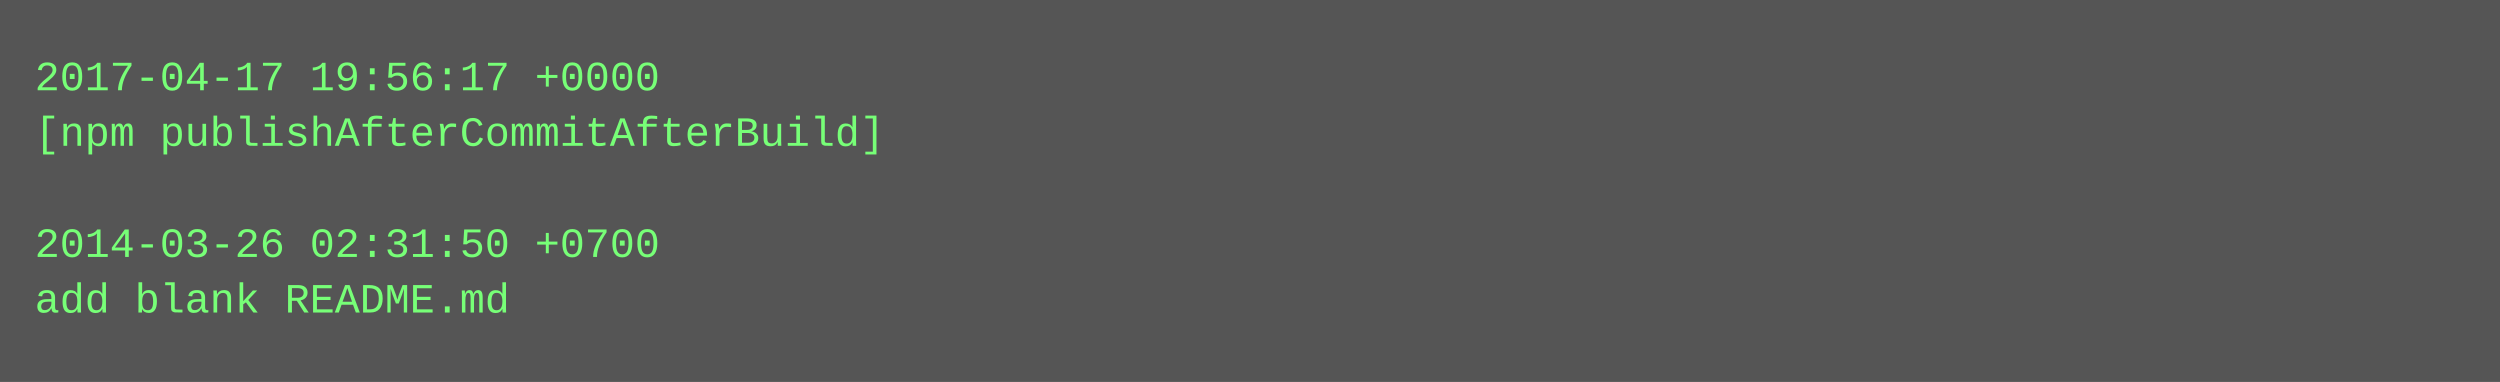
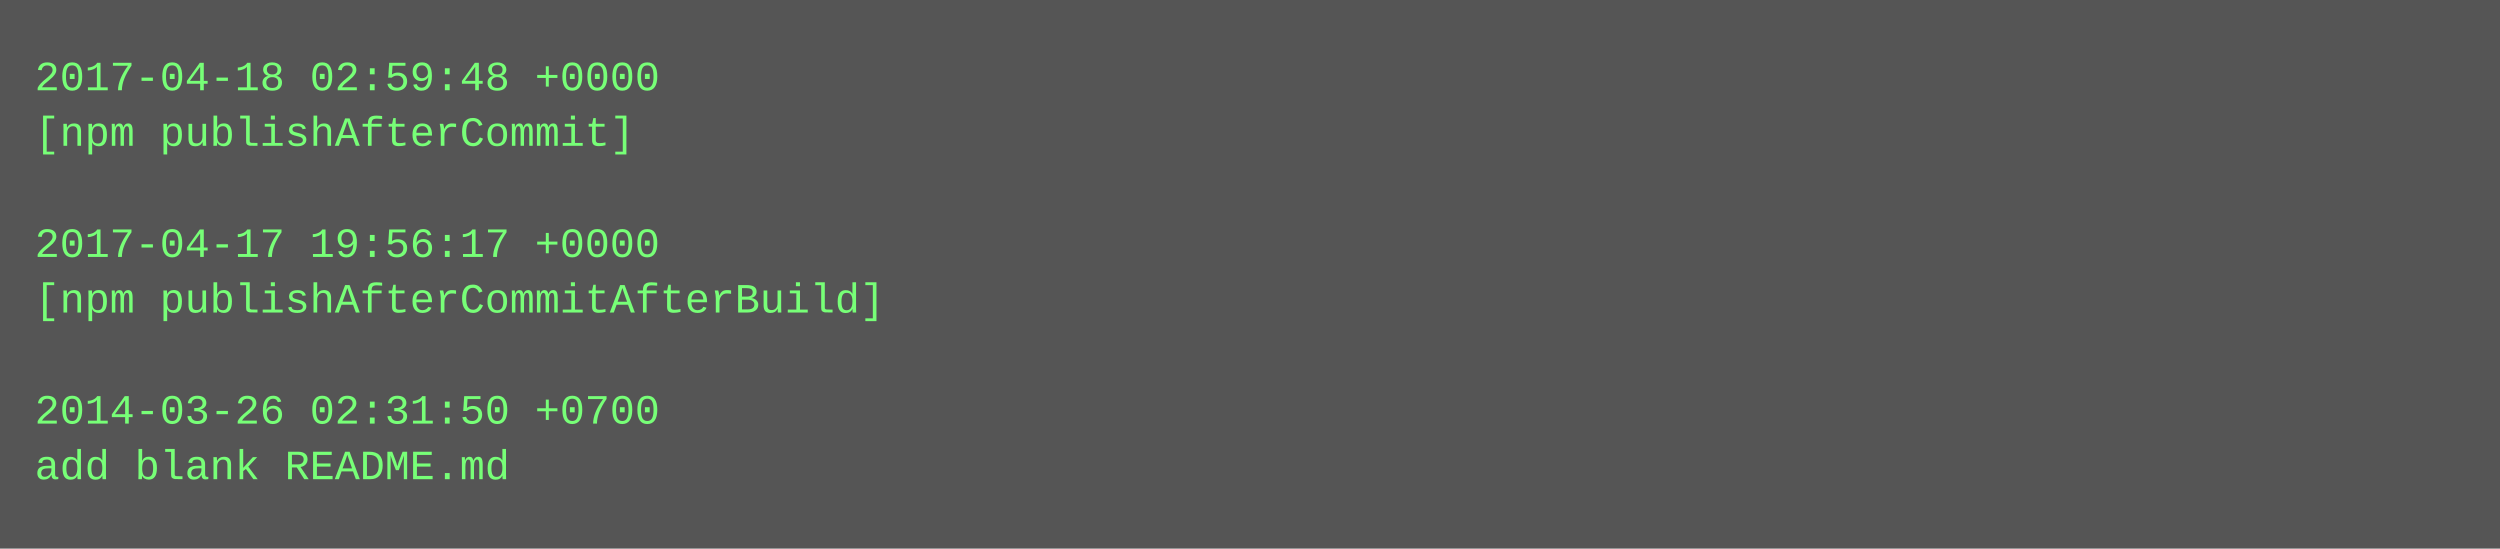
- <svg xmlns="http://www.w3.org/2000/svg" height="110" width="720">
-   <rect height="110" fill="#555" width="720" />
+ <svg xmlns="http://www.w3.org/2000/svg" height="158" width="720">
+   <rect height="158" fill="#555" width="720" />
  <text fill="#7f7" font-family="Courier New" font-size="12" xml:space="preserve">
-     <tspan x="10" y="26">2017-04-17 19:56:17 +0000</tspan>
-     <tspan x="10" y="42">[npm publishAfterCommitAfterBuild]</tspan>
+     <tspan x="10" y="26">2017-04-18 02:59:48 +0000</tspan>
+     <tspan x="10" y="42">[npm publishAfterCommit]</tspan>
    <tspan x="10" y="58" />
-     <tspan x="10" y="74">2014-03-26 02:31:50 +0700</tspan>
-     <tspan x="10" y="90">add blank README.md</tspan>
+     <tspan x="10" y="74">2017-04-17 19:56:17 +0000</tspan>
+     <tspan x="10" y="90">[npm publishAfterCommitAfterBuild]</tspan>
+     <tspan x="10" y="106" />
+     <tspan x="10" y="122">2014-03-26 02:31:50 +0700</tspan>
+     <tspan x="10" y="138">add blank README.md</tspan>
  </text>
</svg>
